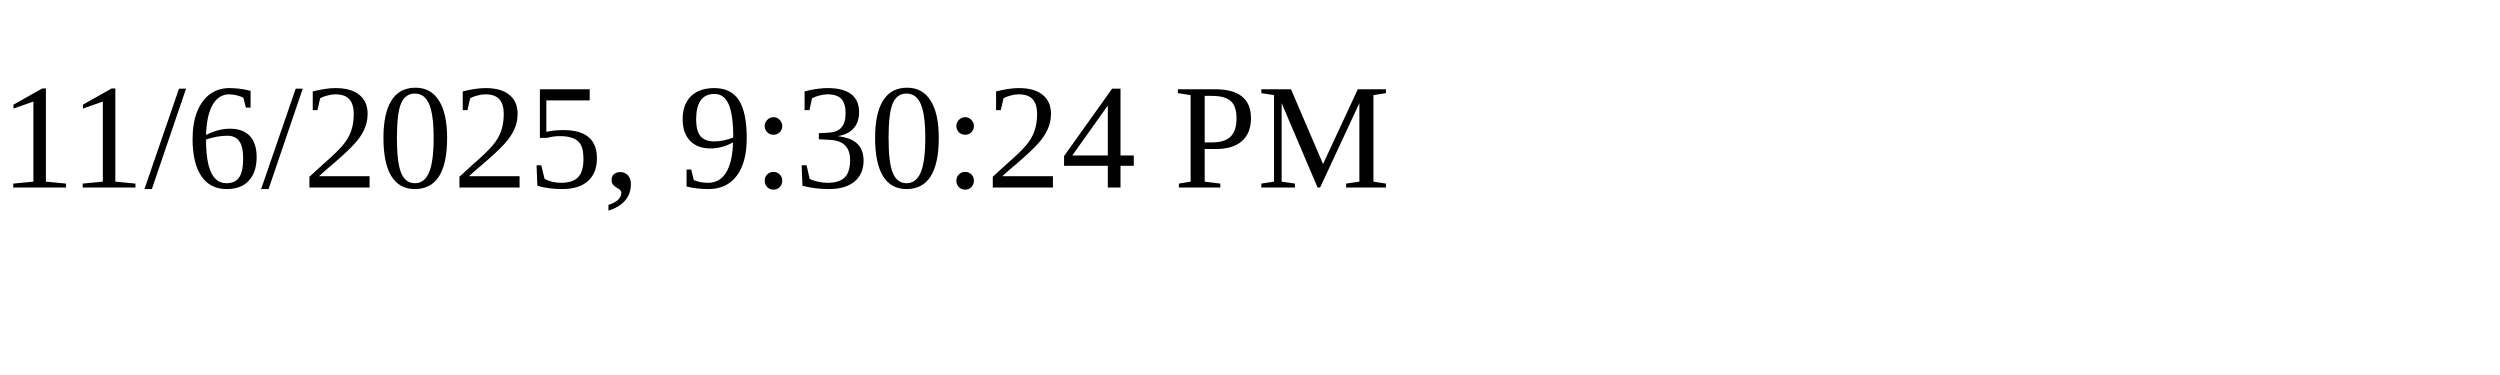
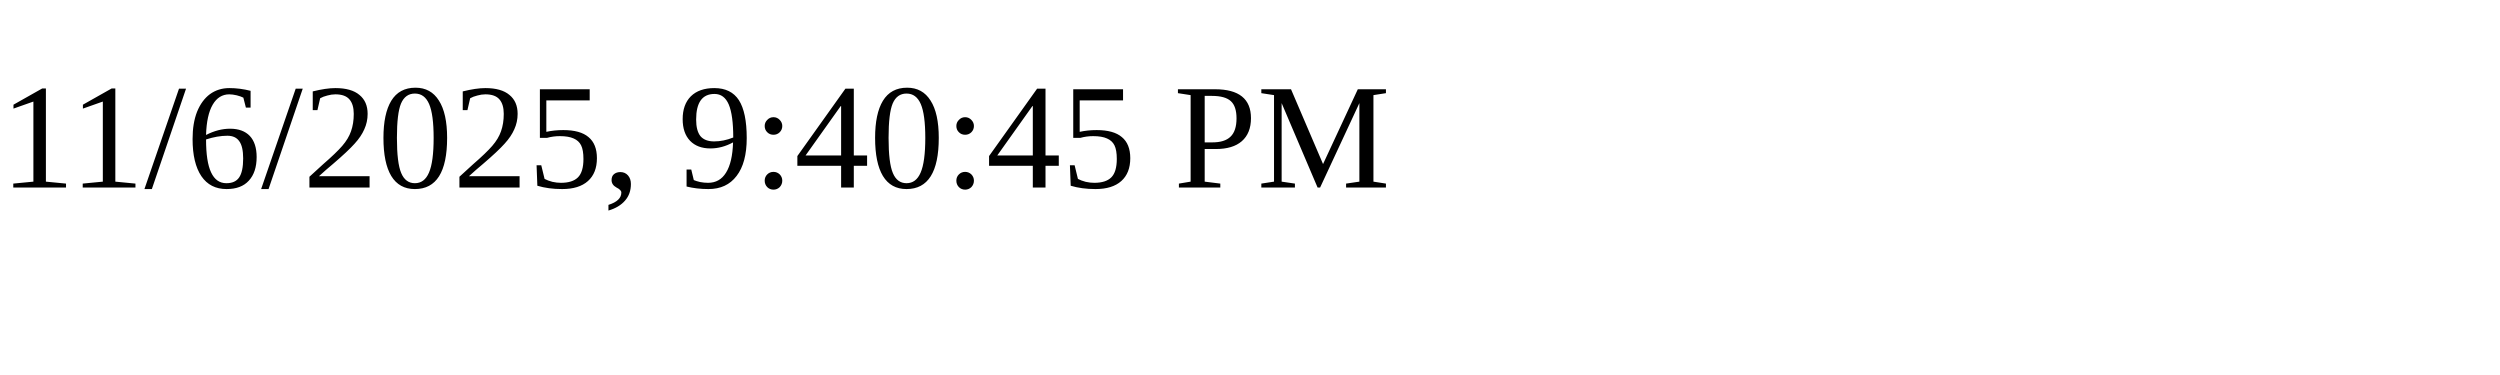
<svg xmlns="http://www.w3.org/2000/svg" height="30" width="200">
-   <text x="0" y="15">11/6/2025, 9:30:24 PM</text>
+   <text x="0" y="15">11/6/2025, 9:40:45 PM</text>
</svg>
